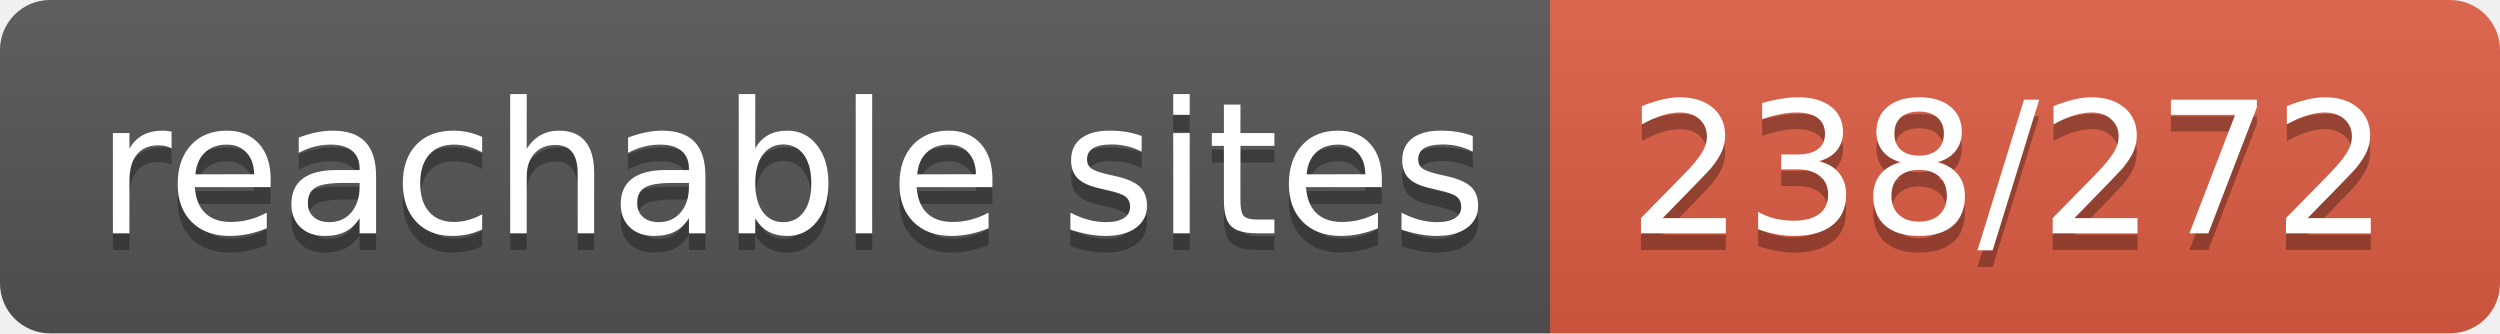
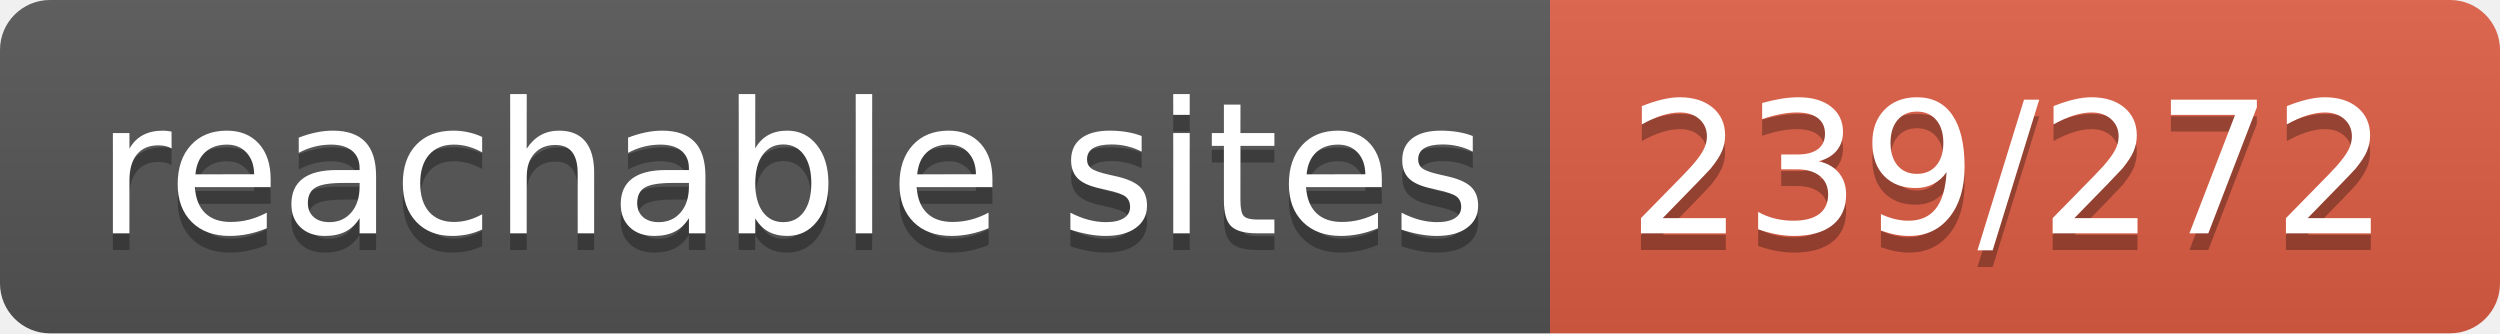
- <svg xmlns="http://www.w3.org/2000/svg" width="150" height="20" role="img" aria-label="reachable sites: 238/272">
+ <svg xmlns="http://www.w3.org/2000/svg" width="150" height="20" role="img" aria-label="reachable sites: 239/272">
  <linearGradient id="s" x2="0" y2="100%">
    <stop offset="0" stop-color="#bbb" stop-opacity=".1" />
    <stop offset="1" stop-opacity=".1" />
  </linearGradient>
  <clipPath id="r">
    <rect width="150" height="20" rx="3" fill="#fff" />
  </clipPath>
  <g clip-path="url(#r)">
    <rect width="93" height="20" fill="#555" />
    <rect x="93" width="57" height="20" fill="#e05d44" />
    <rect width="150" height="20" fill="url(#s)" />
  </g>
  <g fill="#fff" text-anchor="middle" font-family="Verdana,Geneva,DejaVu Sans,sans-serif" text-rendering="geometricPrecision" font-size="110">
    <text aria-hidden="true" x="475" y="150" fill="#010101" fill-opacity=".3" transform="scale(.1)" textLength="830">reachable sites</text>
    <text x="475" y="140" transform="scale(.1)" fill="#fff" textLength="830">reachable sites</text>
-     <text aria-hidden="true" x="1205" y="150" fill="#010101" fill-opacity=".3" transform="scale(.1)" textLength="470">238/272</text>
-     <text x="1205" y="140" transform="scale(.1)" fill="#fff" textLength="470">238/272</text>
+     <text aria-hidden="true" x="1205" y="150" fill="#010101" fill-opacity=".3" transform="scale(.1)" textLength="470">239/272</text>
+     <text x="1205" y="140" transform="scale(.1)" fill="#fff" textLength="470">239/272</text>
  </g>
</svg>
